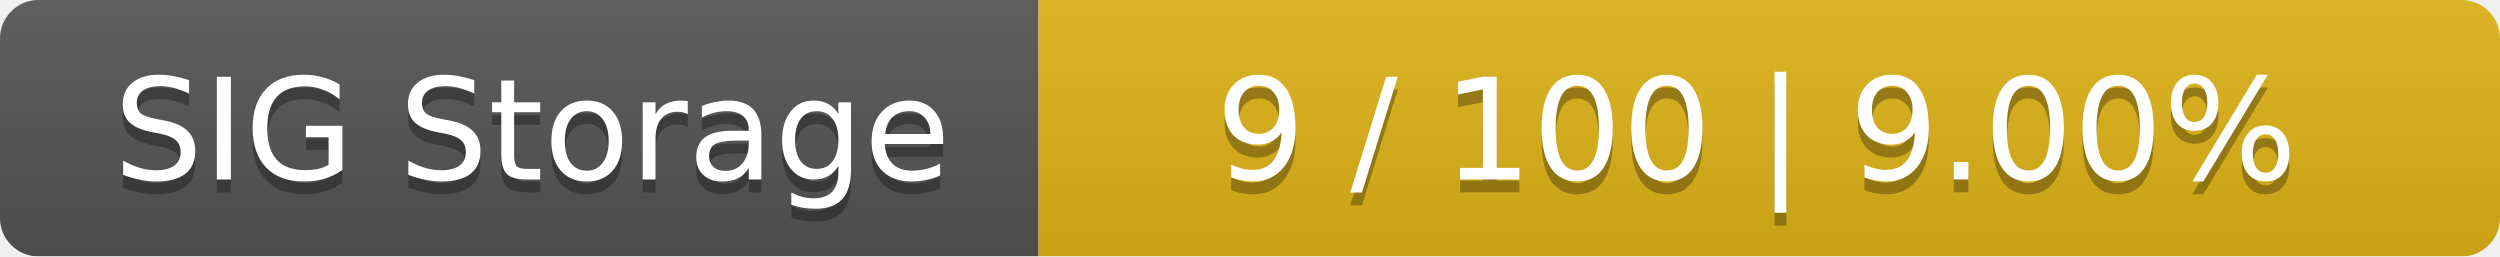
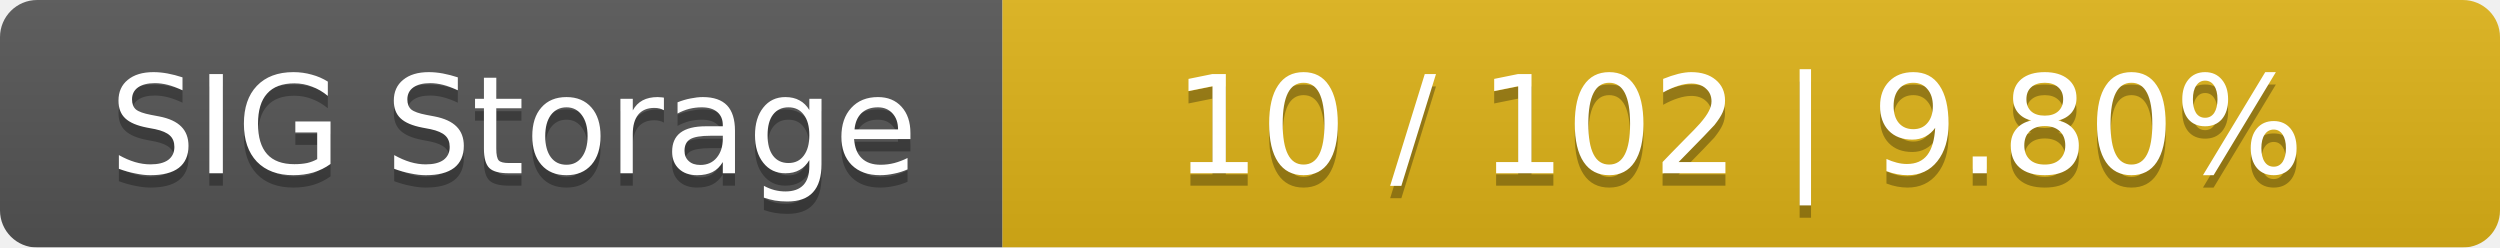
- <svg xmlns="http://www.w3.org/2000/svg" width="195" height="20">
+ <svg xmlns="http://www.w3.org/2000/svg" width="202" height="20">
  <linearGradient id="smooth" x2="0" y2="100%">
    <stop offset="0" stop-color="#bbb" stop-opacity=".1" />
    <stop offset="1" stop-opacity=".1" />
  </linearGradient>
  <mask id="round">
-     <rect width="195" height="20" rx="3" fill="#fff" />
+     <rect width="202" height="20" rx="3" fill="#fff" />
  </mask>
  <g mask="url(#round)">
    <rect width="81" height="20" fill="#555" />
-     <rect x="81" width="114" height="20" fill="#dfb317" />
-     <rect width="195" height="20" fill="url(#smooth)" />
+     <rect x="81" width="121" height="20" fill="#dfb317" />
+     <rect width="202" height="20" fill="url(#smooth)" />
  </g>
  <g fill="#fff" text-anchor="middle" font-family="DejaVu Sans,Verdana,Geneva,sans-serif" font-size="11">
    <text x="41.5" y="15" fill="#010101" fill-opacity=".3">SIG Storage</text>
    <text x="41.5" y="14">SIG Storage</text>
-     <text x="137" y="15" fill="#010101" fill-opacity=".3">9 / 100    |    9.00%</text>
-     <text x="137" y="14">9 / 100    |    9.00%</text>
+     <text x="140.5" y="15" fill="#010101" fill-opacity=".3">10 / 102    |    9.80%</text>
+     <text x="140.5" y="14">10 / 102    |    9.80%</text>
  </g>
</svg>
